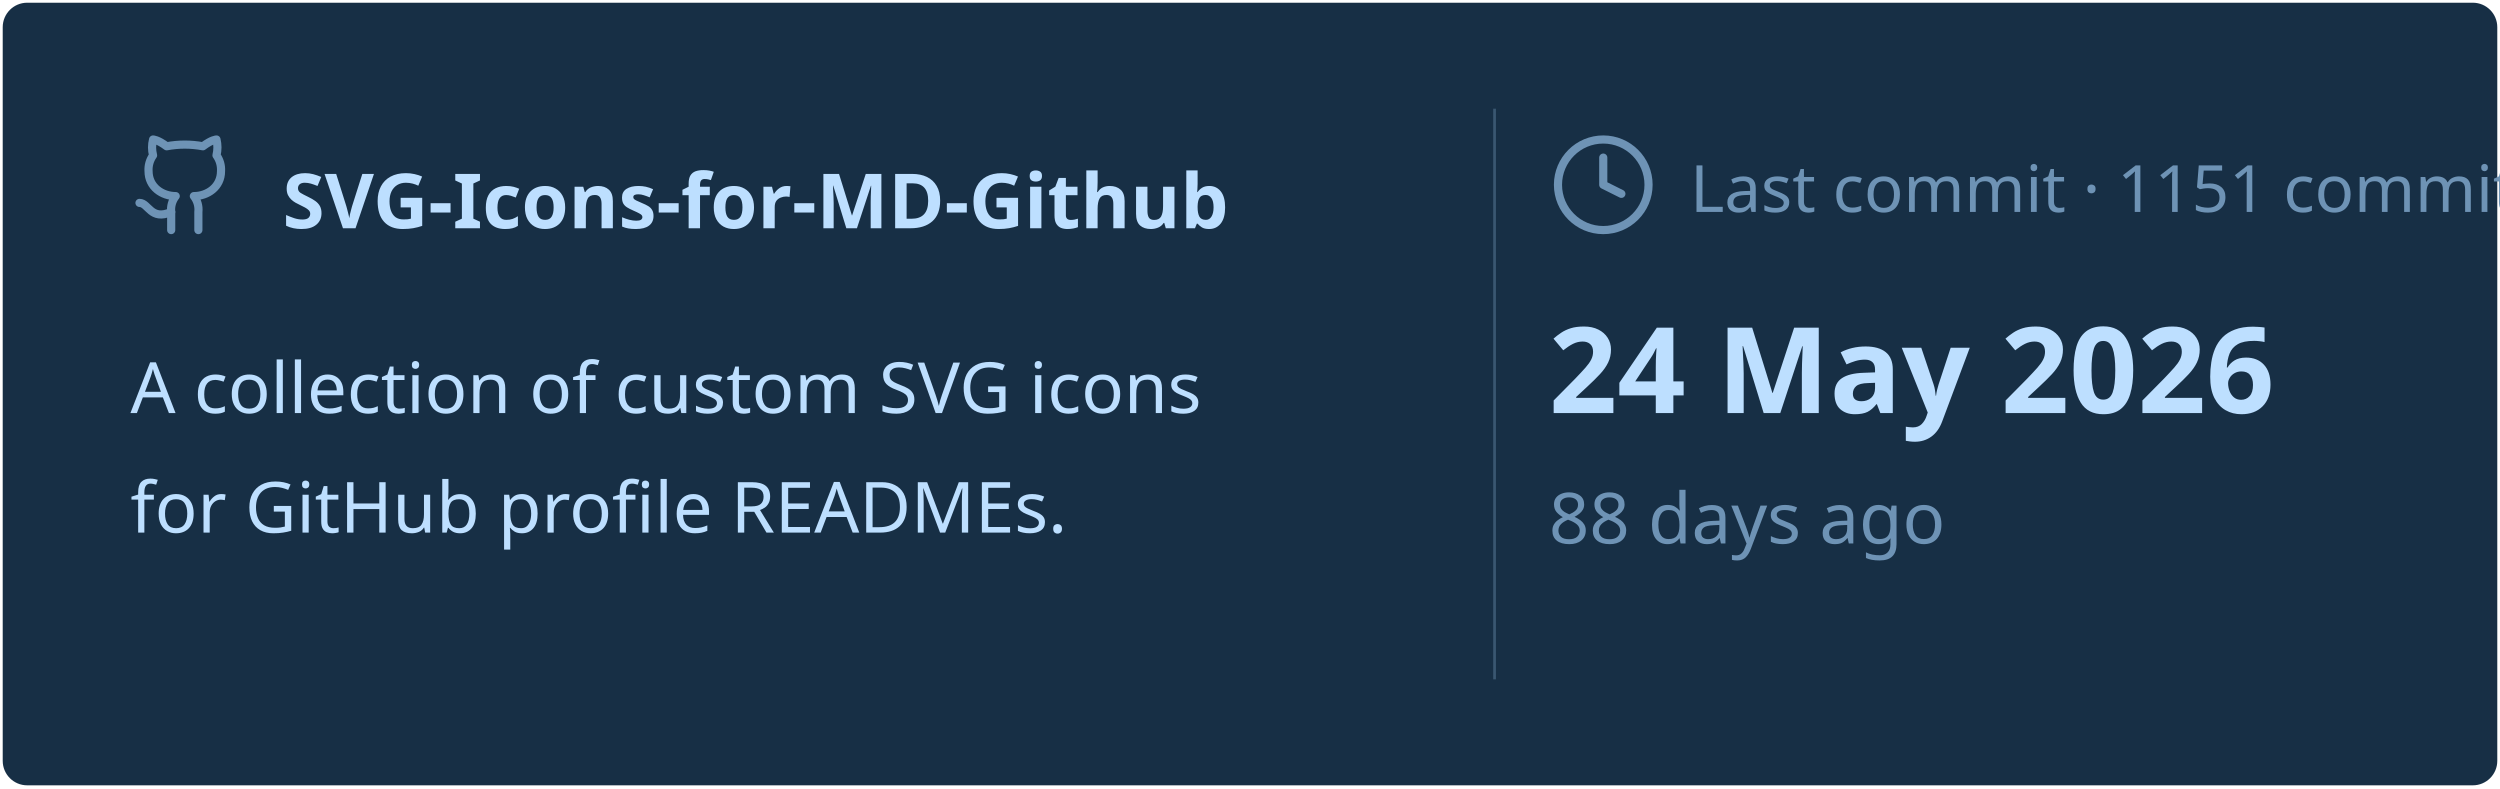
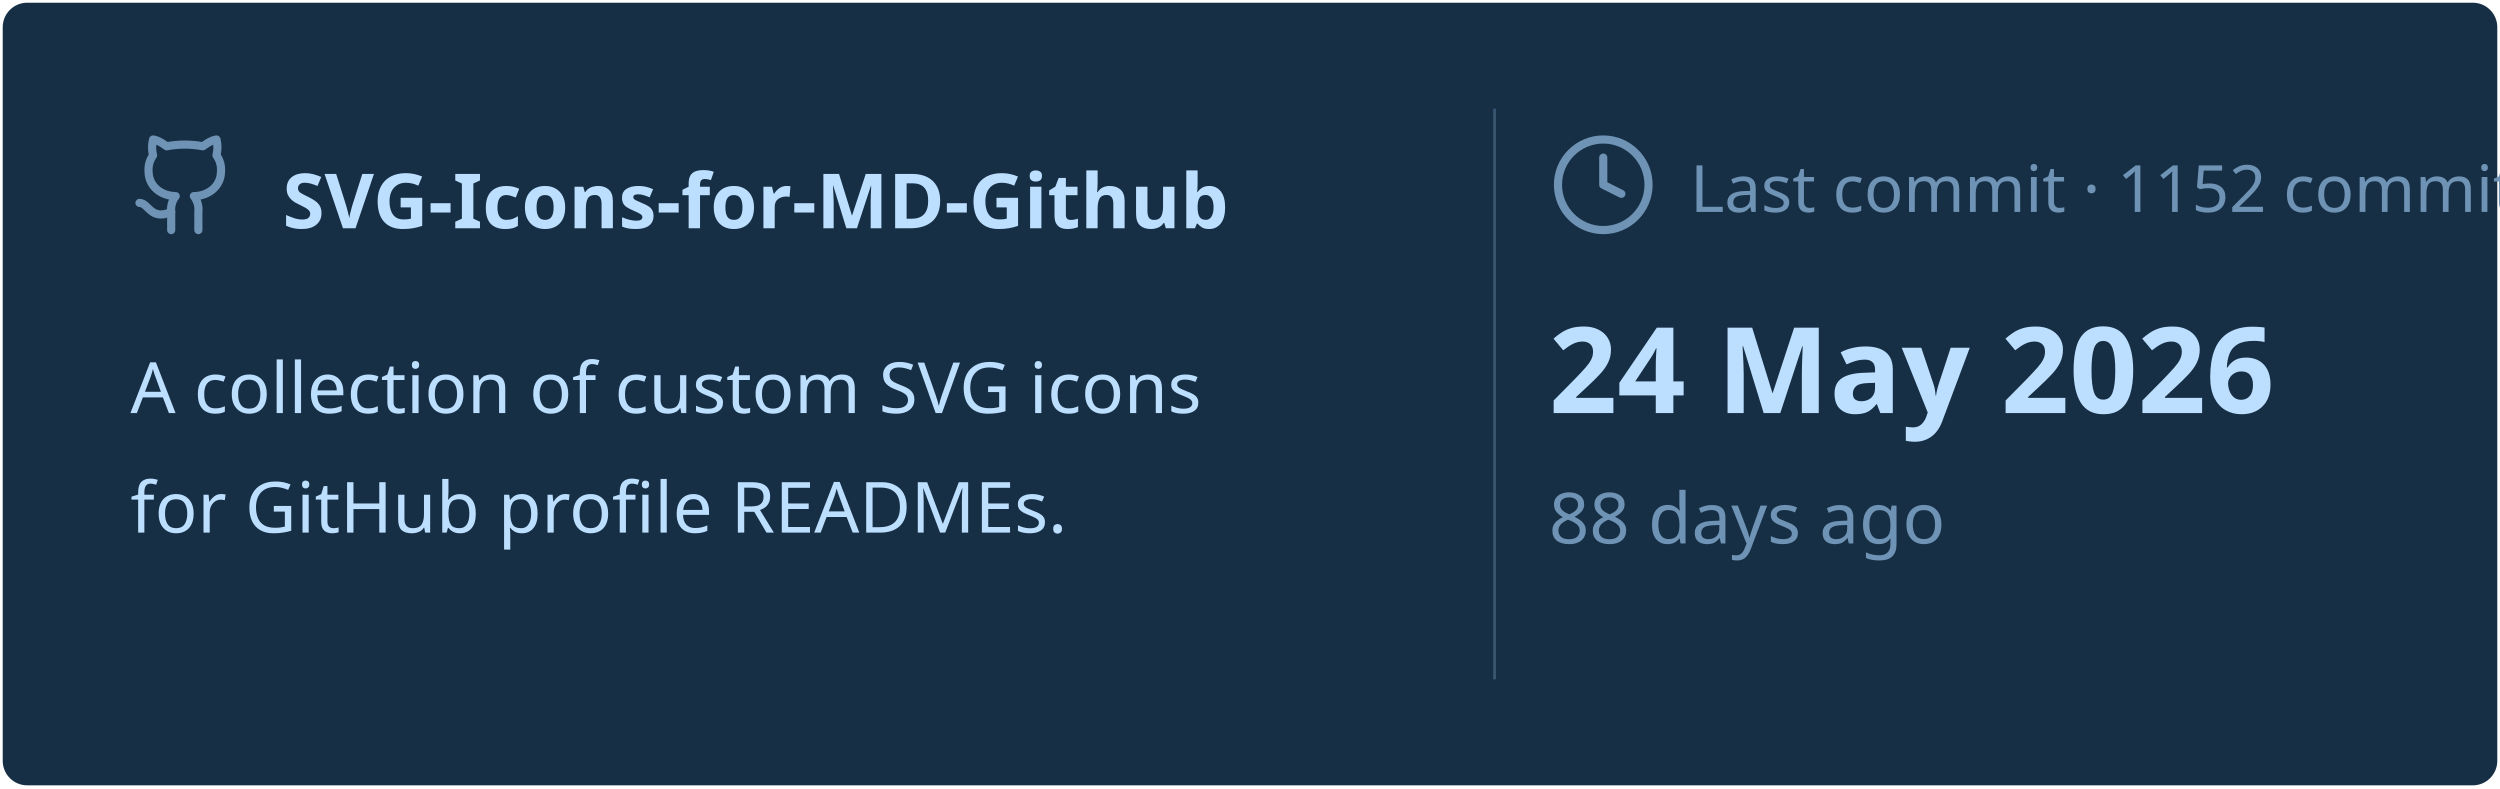
<svg xmlns="http://www.w3.org/2000/svg" viewBox="0 0 460 145" width="460px" height="145px">
  <rect stroke="#000000" stroke-opacity="0" fill="#172F45" rx="4.5" x="0.5" y="0.5" width="459" height="144" />
  <g transform="translate(24, 42)">
    <svg x="0" y="-18" width="20" height="20" viewBox="0 0 24 24" fill="none" stroke="#6E93B5" stroke-width="1.8" stroke-linecap="round" stroke-linejoin="round">
      <path d="M15 22v-4a4.8 4.8 0 0 0-1-3.5c3 0 6-2 6-5.5.08-1.25-.27-2.48-1-3.5.28-1.15.28-2.35 0-3.5 0 0-1 0-3 1.5-2.64-.5-5.36-.5-8 0C6 2 5 2 5 2c-.3 1.15-.3 2.35 0 3.5A5.403 5.403 0 0 0 4 9c0 3.5 3 5.5 6 5.5-.39.49-.68 1.05-.85 1.65-.17.6-.22 1.23-.15 1.85v4" />
      <path d="M9 18c-4.51 2-5-2-7-2" />
    </svg>
    <text x="28" y="0" font-family="&quot;Segoe UI&quot;, Ubuntu, sans-serif" font-size="14" font-weight="700" fill="#BDDFFF">SVG-Icons-for-MD-Github</text>
  </g>
  <text x="24" y="76" font-family="&quot;Segoe UI&quot;, Ubuntu, sans-serif" font-size="13" font-weight="400" fill="#BDDFFF">A collection of custom SVG icons</text>
  <text x="24" y="98" font-family="&quot;Segoe UI&quot;, Ubuntu, sans-serif" font-size="13" font-weight="400" fill="#BDDFFF">for GitHub profile READMEs.</text>
  <line x1="275" y1="20" x2="275" y2="125" stroke="#6E93B5" stroke-width="0.5" stroke-opacity="0.4" />
  <svg x="285" y="24" width="20" height="20" viewBox="0 0 24 24" fill="none" stroke="#6E93B5" stroke-width="1.8" stroke-linecap="round" stroke-linejoin="round">
    <circle cx="12" cy="12" r="10" />
    <polyline points="12 6 12 12 16 14" />
  </svg>
-   <text x="311" y="39" font-family="&quot;Segoe UI&quot;, Ubuntu, sans-serif" font-size="12" font-weight="400" fill="#6E93B5">Last commit · 1151 commits</text>
+   <text x="311" y="39" font-family="&quot;Segoe UI&quot;, Ubuntu, sans-serif" font-size="12" font-weight="400" fill="#6E93B5">Last commit · 1152 commits</text>
  <text x="285" y="76" font-family="&quot;Segoe UI&quot;, Ubuntu, sans-serif" font-size="22" font-weight="700" fill="#BDDFFF">24 May 2026</text>
  <text x="285" y="100" font-family="&quot;Segoe UI&quot;, Ubuntu, sans-serif" font-size="13" font-weight="400" fill="#6E93B5">88 days ago</text>
</svg>
